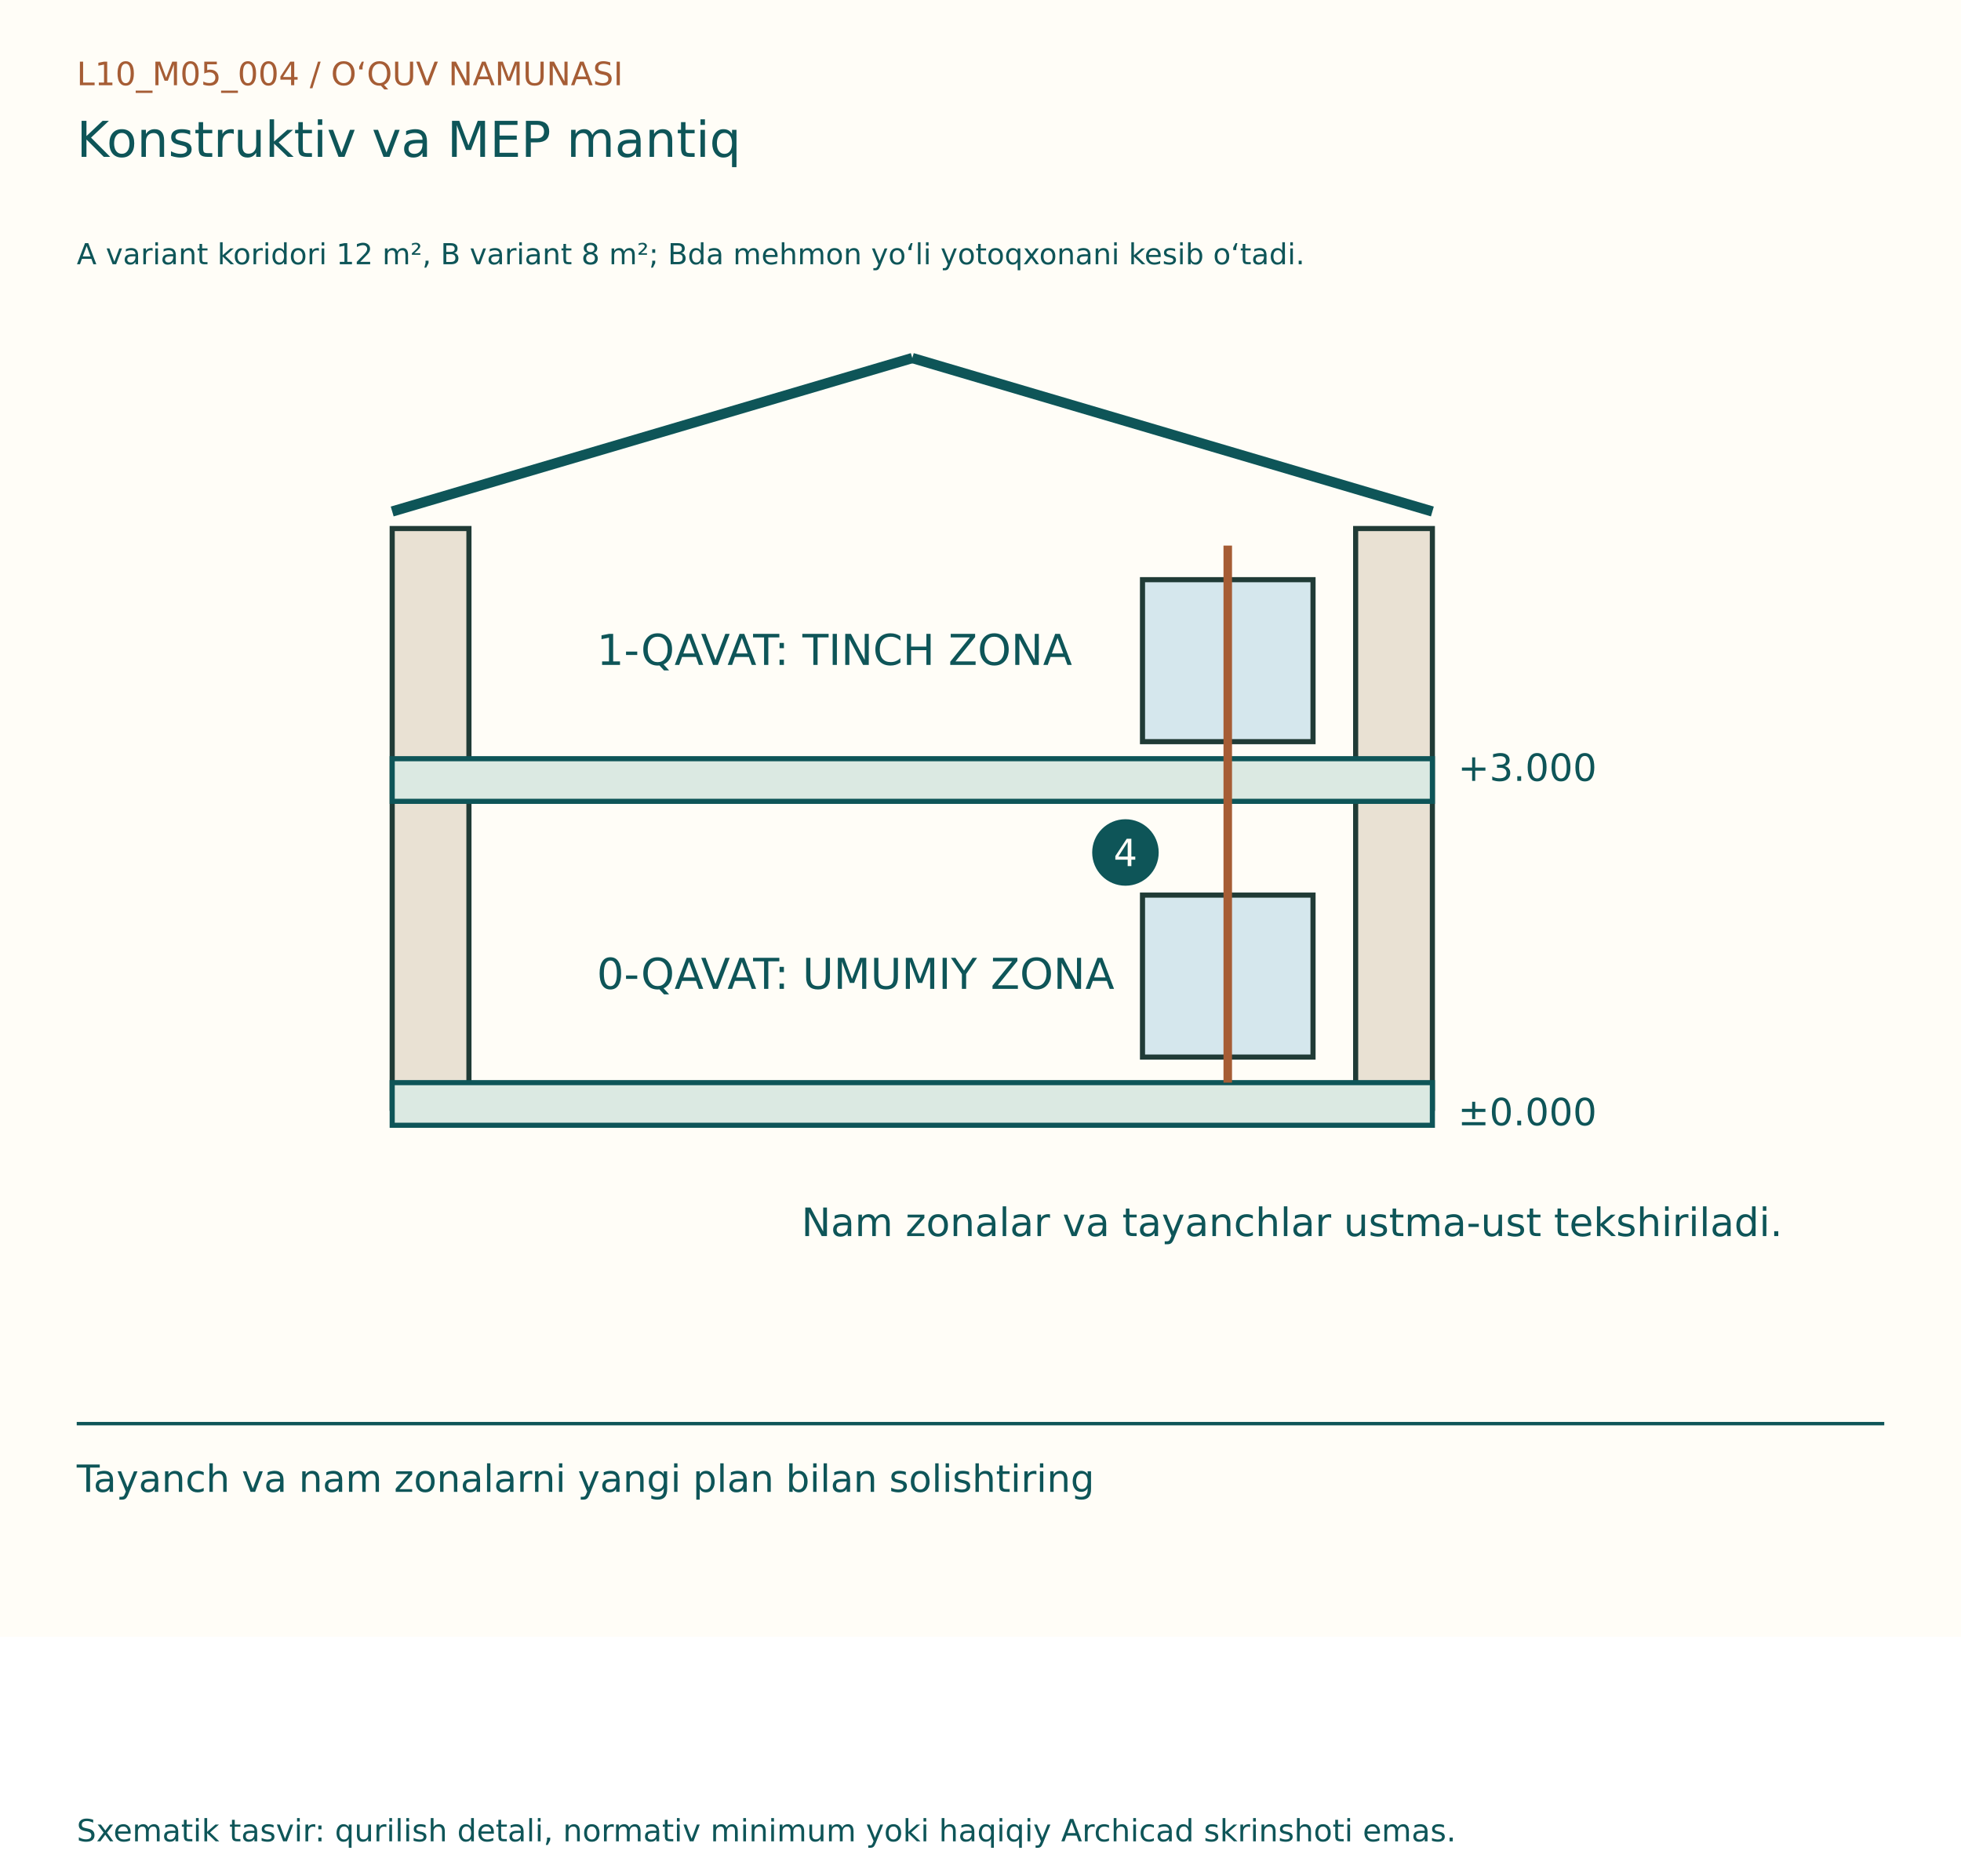
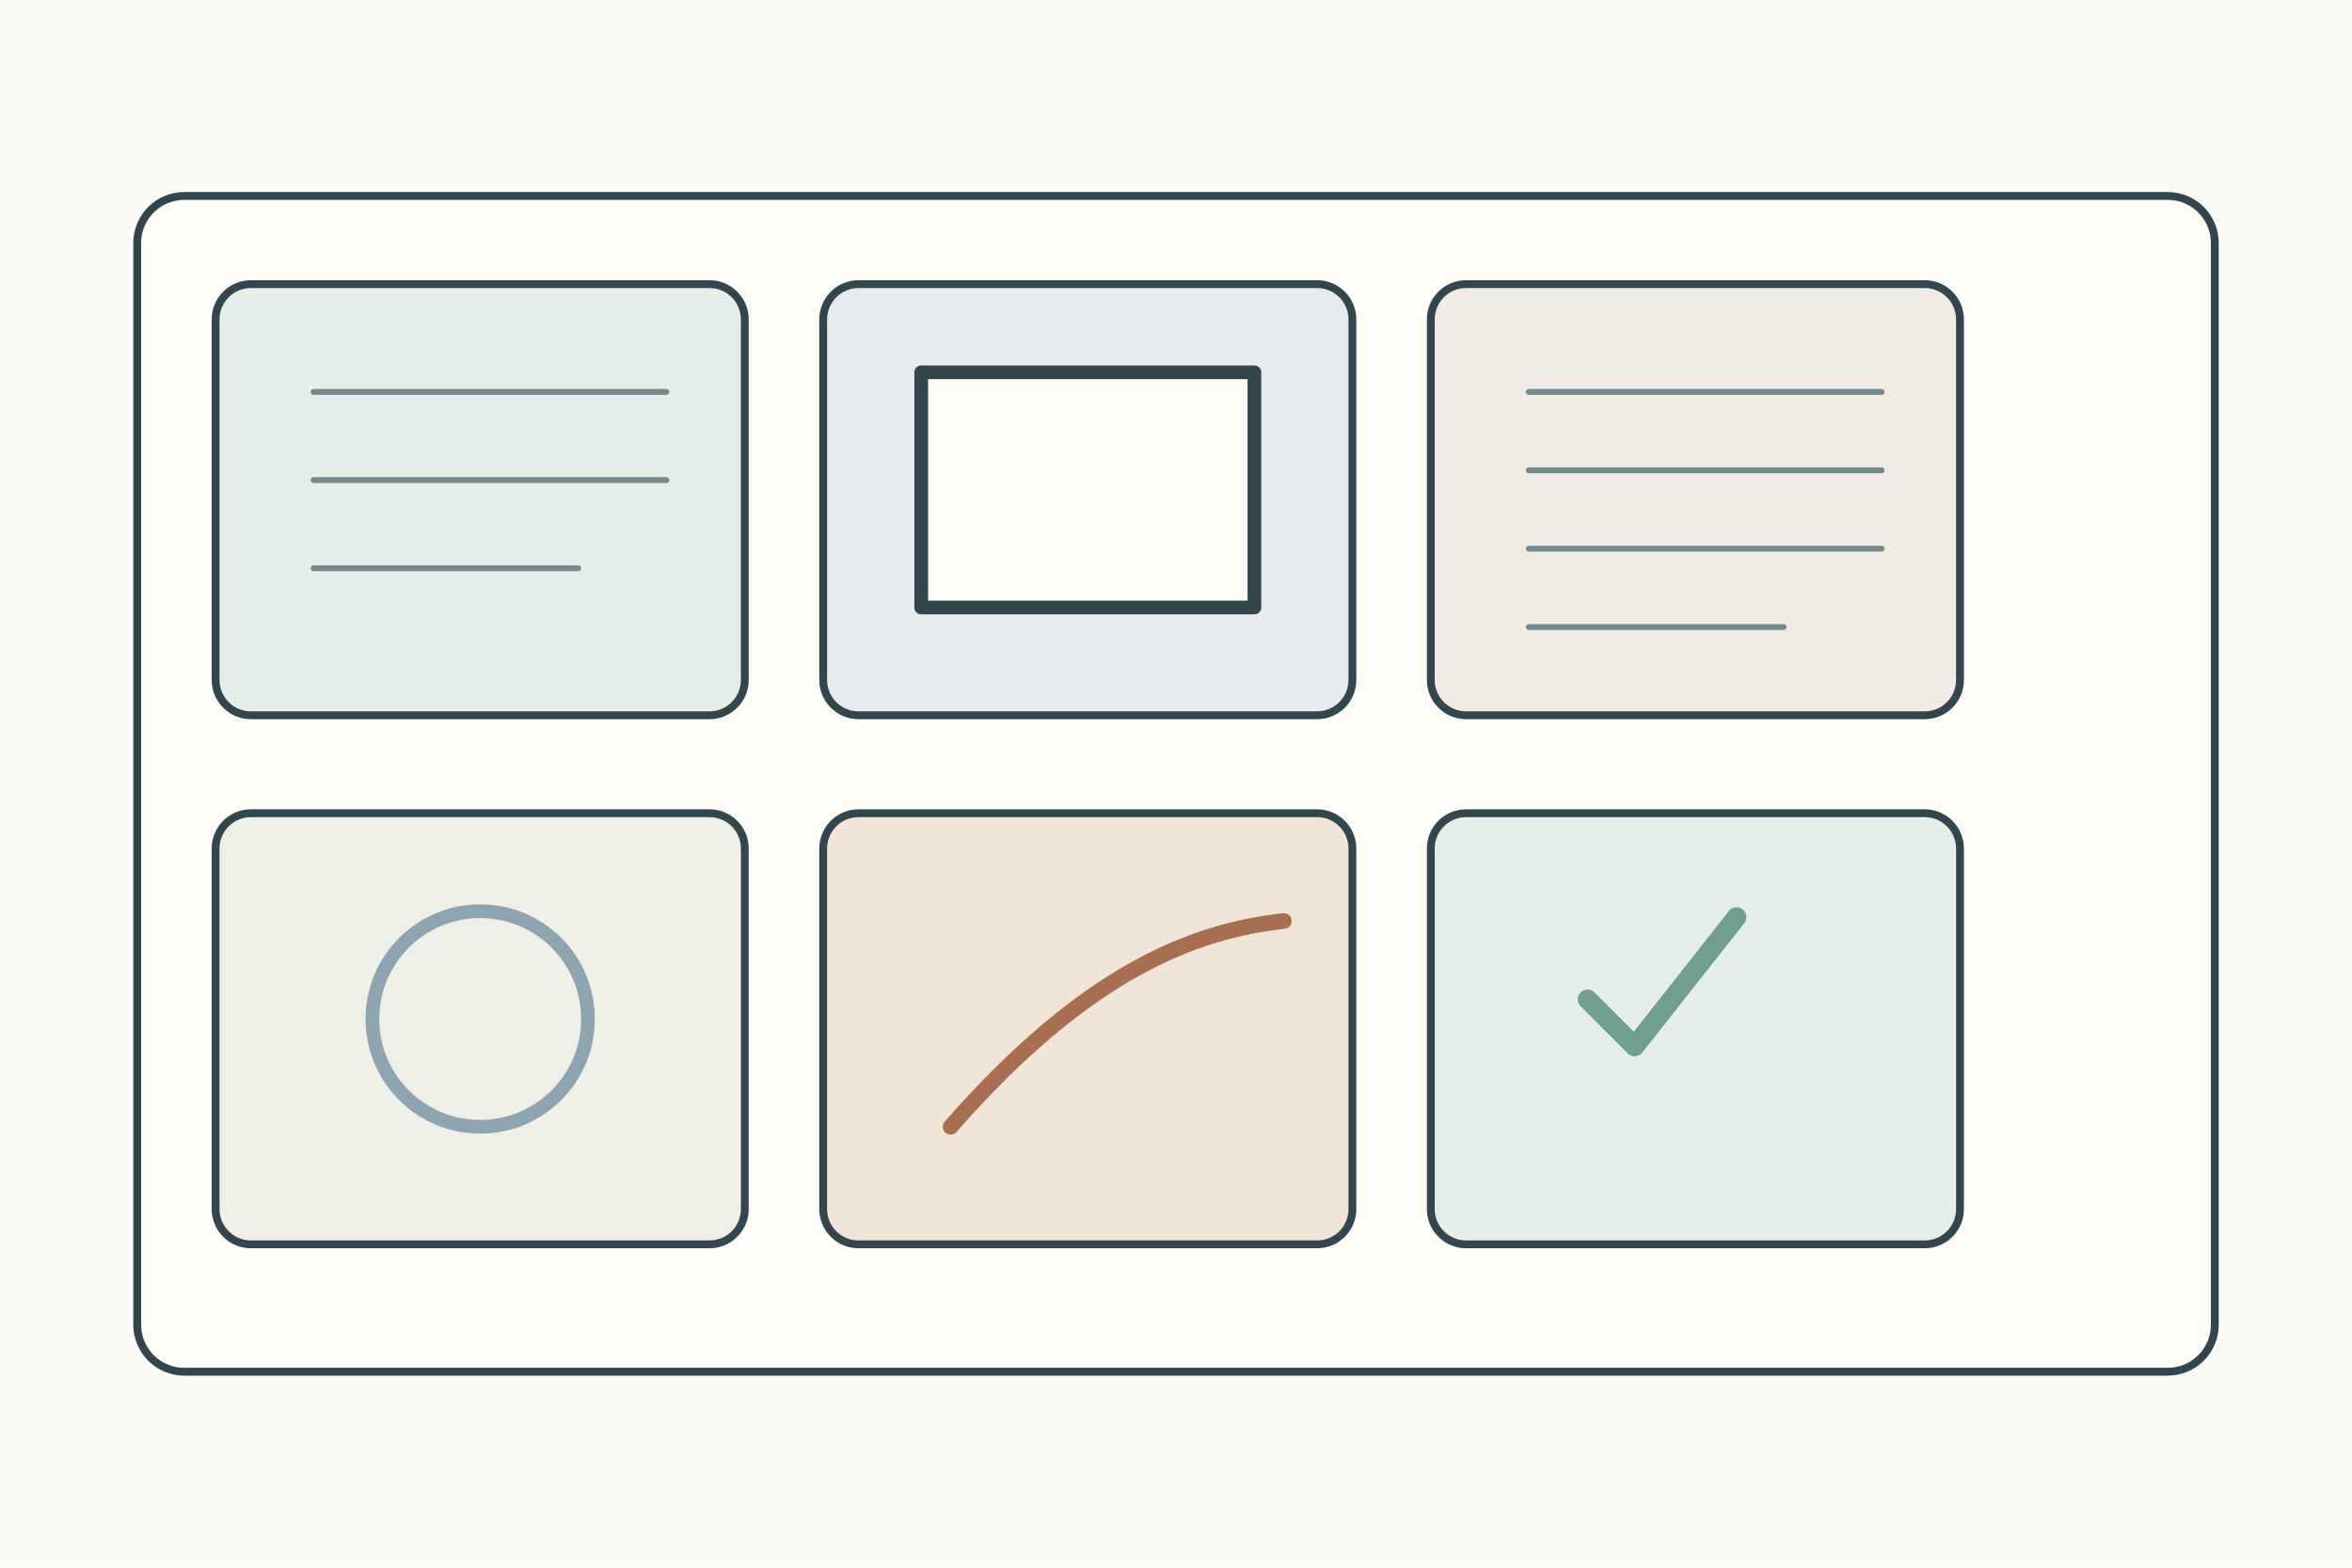
- <svg xmlns="http://www.w3.org/2000/svg" width="1150" height="1100" viewBox="0 0 1150 1100">
-   <rect width="1150" height="960" fill="#FFFDF7" />
-   <g font-family="DejaVu Sans, Segoe UI, sans-serif">
-     <text x="45" y="50" font-size="19" fill="#A65D35">L10_M05_004  /  O‘QUV NAMUNASI</text>
-     <text x="45" y="92" font-size="29" fill="#0E5558">Konstruktiv va MEP mantiq</text>
-     <text x="45" y="155" font-size="17" fill="#0E5558">A variant koridori 12 m², B variant 8 m²; Bda mehmon yo‘li yotoqxonani kesib o‘tadi.</text>
-     <g transform="translate(0,80)">
-       <rect x="230" y="230" width="45" height="340" fill="#E9E1D3" stroke="#203B36" stroke-width="3" />
-       <rect x="795" y="230" width="45" height="340" fill="#E9E1D3" stroke="#203B36" stroke-width="3" />
-       <rect x="230" y="365" width="610" height="25" fill="#DBE9E2" stroke="#0E5558" stroke-width="3" />
-       <rect x="230" y="555" width="610" height="25" fill="#DBE9E2" stroke="#0E5558" stroke-width="3" />
-       <line x1="230" y1="220" x2="535" y2="130" stroke="#0E5558" stroke-width="6" />
-       <line x1="535" y1="130" x2="840" y2="220" stroke="#0E5558" stroke-width="6" />
-       <text x="855" y="378" font-size="22" fill="#0E5558">+3.000</text>
-       <text x="855" y="580" font-size="22" fill="#0E5558">±0.000</text>
-       <text x="350" y="310" font-size="25" fill="#0E5558">1-QAVAT: TINCH ZONA</text>
-       <text x="350" y="500" font-size="25" fill="#0E5558">0-QAVAT: UMUMIY ZONA</text>
-       <rect x="670" y="260" width="100" height="95" fill="#D5E7ED" stroke="#203B36" stroke-width="3" />
-       <rect x="670" y="445" width="100" height="95" fill="#D5E7ED" stroke="#203B36" stroke-width="3" />
-       <line x1="720" y1="240" x2="720" y2="555" stroke="#A65D35" stroke-width="5" />
-       <text x="470" y="645" font-size="23" fill="#0E5558">Nam zonalar va tayanchlar ustma-ust tekshiriladi.</text>
-       <circle cx="660" cy="420" r="18" fill="#0E5558" stroke="#0E5558" stroke-width="3" />
-       <text x="653" y="428" font-size="22" fill="#FFFDF7">4</text>
+ <svg xmlns="http://www.w3.org/2000/svg" width="1200" height="800">
+   <rect width="1200" height="800" fill="#fbfaf4" />
+   <g stroke="#34464d" stroke-width="4" fill="none" stroke-linecap="round" stroke-linejoin="round">
+     <rect x="70" y="100" width="1060" height="600" rx="24" fill="#fffef9" />
+     <g transform="translate(110 145)">
+       <g>
+         <rect width="270" height="220" rx="18" fill="#e5eee8" />
+         <path d="M50 55h180M50 100h180M50 145h135" stroke="#75888d" stroke-width="3" />
+       </g>
+       <g transform="translate(310 0)">
+         <rect width="270" height="220" rx="18" fill="#e7ebef" />
+         <rect x="50" y="45" width="170" height="120" fill="#fffef9" stroke-width="7" />
+       </g>
+       <g transform="translate(620 0)">
+         <rect width="270" height="220" rx="18" fill="#f0ece5" />
+         <path d="M50 55h180M50 95h180M50 135h180M50 175h130" stroke="#75888d" stroke-width="3" />
+       </g>
+       <g transform="translate(0 270)">
+         <rect width="270" height="220" rx="18" fill="#eef0e8" />
+         <circle cx="135" cy="105" r="55" fill="none" stroke="#8ea4b0" stroke-width="7" />
+       </g>
+       <g transform="translate(310 270)">
+         <rect width="270" height="220" rx="18" fill="#f0e5d7" />
+         <path d="M65 160c70-80 125-100 170-105" stroke="#a66f50" stroke-width="8" />
+       </g>
+       <g transform="translate(620 270)">
+         <rect width="270" height="220" rx="18" fill="#e5eee8" />
+         <path d="M80 95l24 24 52-66" stroke="#6f9f8d" stroke-width="10" />
+       </g>
    </g>
-     <line x1="45" y1="835" x2="1105" y2="835" stroke="#0E5558" stroke-width="2" />
-     <text x="45" y="875" font-size="22" fill="#0E5558">Tayanch va nam zonalarni yangi plan bilan solishtiring</text>
-     <text x="45" y="1080" font-size="18" fill="#0E5558">Sxematik tasvir: qurilish detali, normativ minimum yoki haqiqiy Archicad skrinshoti emas.</text>
  </g>
</svg>
